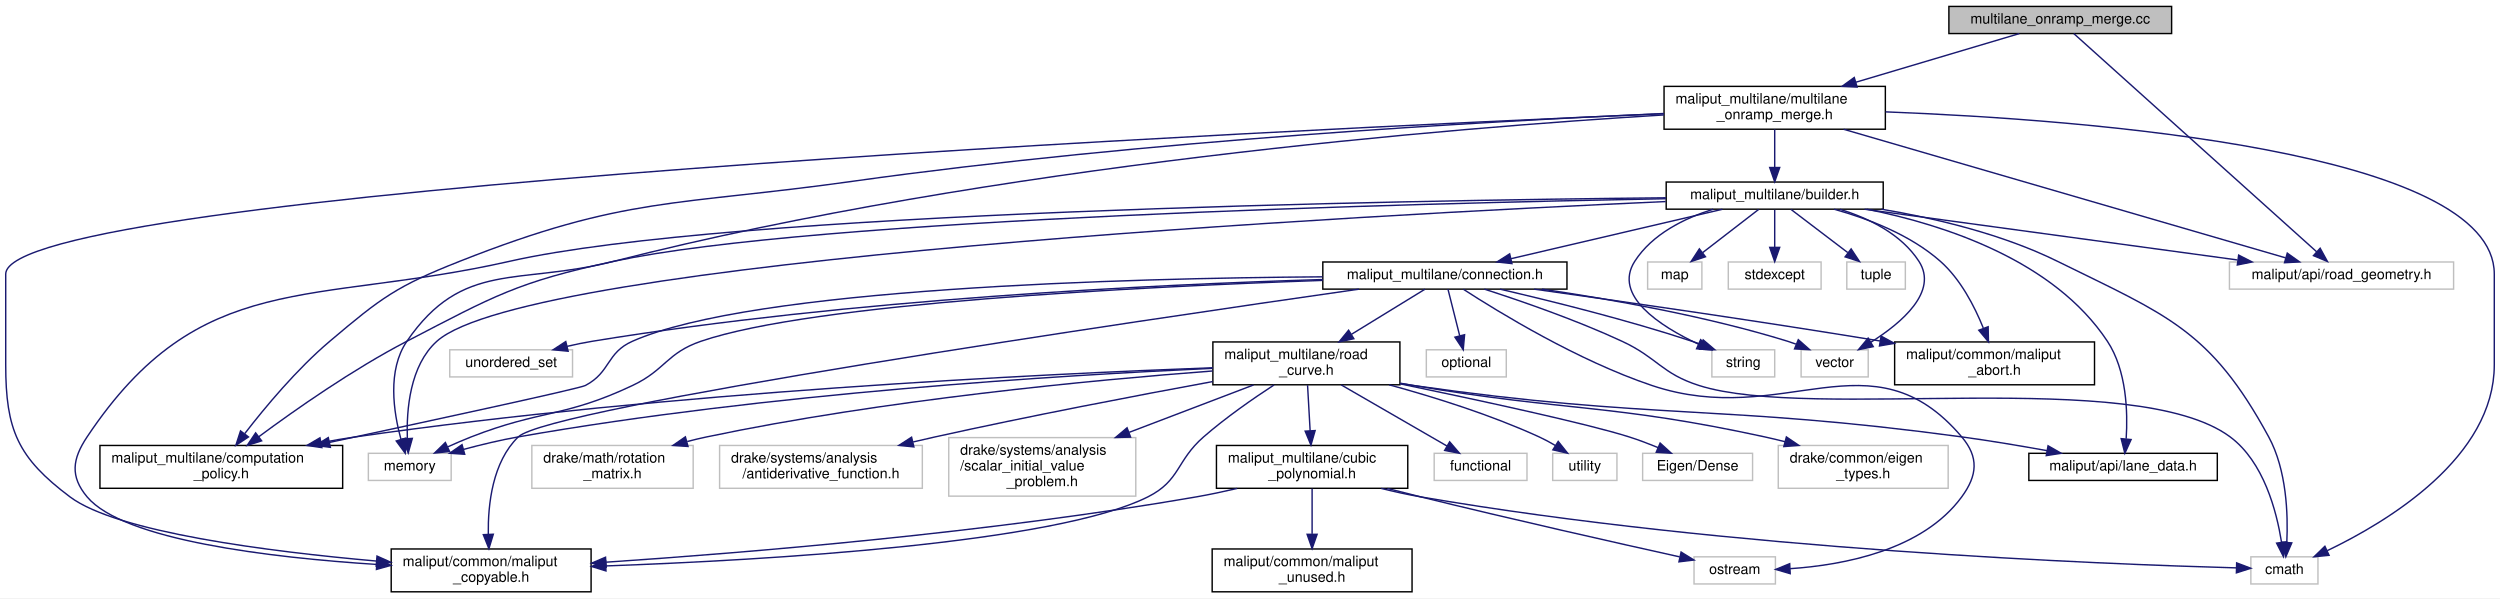
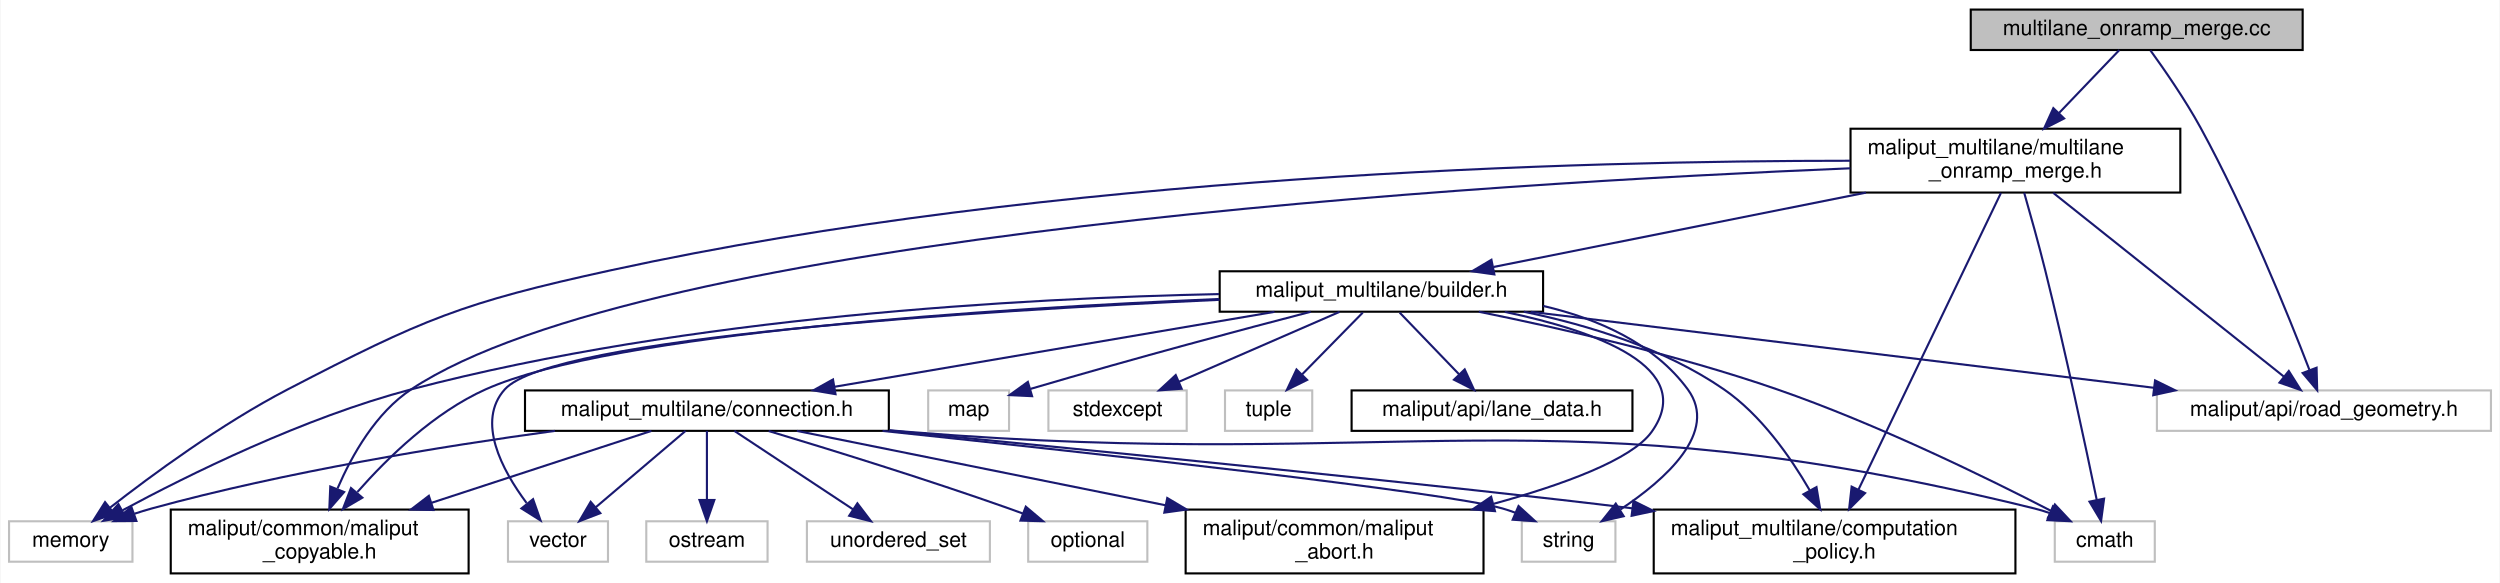
- <svg xmlns="http://www.w3.org/2000/svg" xmlns:xlink="http://www.w3.org/1999/xlink" width="1751pt" height="419pt" viewBox="0.00 0.00 1751.00 419.00">
-   <g id="graph0" class="graph" transform="scale(1 1) rotate(0) translate(4 415)">
-     <polygon fill="white" stroke="transparent" points="-4,4 -4,-415 1747,-415 1747,4 -4,4" />
+ <svg xmlns="http://www.w3.org/2000/svg" xmlns:xlink="http://www.w3.org/1999/xlink" width="1175pt" height="274pt" viewBox="0.00 0.00 1174.50 274.00">
+   <g id="graph0" class="graph" transform="scale(1 1) rotate(0) translate(4 270)">
+     <polygon fill="white" stroke="transparent" points="-4,4 -4,-270 1170.5,-270 1170.5,4 -4,4" />
    <g id="node1" class="node">
      <g id="a_node1">
        <a xlink:title=" ">
-           <polygon fill="#bfbfbf" stroke="black" points="1361,-391.5 1361,-410.5 1517,-410.5 1517,-391.5 1361,-391.5" />
-           <text text-anchor="middle" x="1439" y="-398.5" font-family="Helvetica,sans-Serif" font-size="10.00">multilane_onramp_merge.cc</text>
+           <polygon fill="#bfbfbf" stroke="black" points="922,-246.5 922,-265.5 1078,-265.5 1078,-246.5 922,-246.5" />
+           <text text-anchor="middle" x="1000" y="-253.5" font-family="Helvetica,sans-Serif" font-size="10.00">multilane_onramp_merge.cc</text>
        </a>
      </g>
    </g>
    <g id="node2" class="node">
      <g id="a_node2">
        <a xlink:href="multilane__onramp__merge_8h.html" target="_top" xlink:title=" ">
-           <polygon fill="white" stroke="black" points="1161.5,-324.5 1161.5,-354.5 1316.5,-354.5 1316.5,-324.5 1161.5,-324.5" />
-           <text text-anchor="start" x="1169.5" y="-342.5" font-family="Helvetica,sans-Serif" font-size="10.00">maliput_multilane/multilane</text>
-           <text text-anchor="middle" x="1239" y="-331.5" font-family="Helvetica,sans-Serif" font-size="10.00">_onramp_merge.h</text>
+           <polygon fill="white" stroke="black" points="865.5,-179.5 865.5,-209.5 1020.5,-209.5 1020.5,-179.5 865.5,-179.5" />
+           <text text-anchor="start" x="873.5" y="-197.5" font-family="Helvetica,sans-Serif" font-size="10.00">maliput_multilane/multilane</text>
+           <text text-anchor="middle" x="943" y="-186.5" font-family="Helvetica,sans-Serif" font-size="10.00">_onramp_merge.h</text>
        </a>
      </g>
    </g>
    <g id="edge1" class="edge">
-       <path fill="none" stroke="midnightblue" d="M1410.34,-391.48C1380.6,-382.63 1333.28,-368.55 1295.9,-357.43" />
-       <polygon fill="midnightblue" stroke="midnightblue" points="1296.72,-354.02 1286.14,-354.52 1294.72,-360.73 1296.72,-354.02" />
+       <path fill="none" stroke="midnightblue" d="M991.83,-246.48C984.47,-238.79 973.34,-227.17 963.56,-216.96" />
+       <polygon fill="midnightblue" stroke="midnightblue" points="965.88,-214.32 956.43,-209.52 960.82,-219.17 965.88,-214.32" />
    </g>
    <g id="node5" class="node">
      <g id="a_node5">
        <a xlink:title=" ">
-           <polygon fill="white" stroke="#bfbfbf" points="1557.5,-212.5 1557.5,-231.5 1714.5,-231.5 1714.5,-212.5 1557.5,-212.5" />
-           <text text-anchor="middle" x="1636" y="-219.5" font-family="Helvetica,sans-Serif" font-size="10.00">maliput/api/road_geometry.h</text>
-         </a>
-       </g>
-     </g>
-     <g id="edge48" class="edge">
-       <path fill="none" stroke="midnightblue" d="M1448.5,-391.46C1479.56,-363.55 1578.42,-274.74 1618.68,-238.56" />
-       <polygon fill="midnightblue" stroke="midnightblue" points="1621.03,-241.16 1626.13,-231.87 1616.35,-235.95 1621.03,-241.16" />
+           <polygon fill="white" stroke="#bfbfbf" points="1009.5,-67.5 1009.5,-86.5 1166.5,-86.5 1166.5,-67.5 1009.5,-67.5" />
+           <text text-anchor="middle" x="1088" y="-74.5" font-family="Helvetica,sans-Serif" font-size="10.00">maliput/api/road_geometry.h</text>
+         </a>
+       </g>
+     </g>
+     <g id="edge31" class="edge">
+       <path fill="none" stroke="midnightblue" d="M1006.45,-246.32C1012.87,-237.46 1022.78,-223.18 1030,-210 1051.46,-170.81 1071.19,-122.1 1081.17,-96.19" />
+       <polygon fill="midnightblue" stroke="midnightblue" points="1084.54,-97.17 1084.83,-86.58 1078,-94.68 1084.54,-97.17" />
    </g>
    <g id="node3" class="node">
      <g id="a_node3">
        <a xlink:title=" ">
-           <polygon fill="white" stroke="#bfbfbf" points="1572.5,-6 1572.5,-25 1619.5,-25 1619.5,-6 1572.5,-6" />
-           <text text-anchor="middle" x="1596" y="-13" font-family="Helvetica,sans-Serif" font-size="10.00">cmath</text>
+           <polygon fill="white" stroke="#bfbfbf" points="961.5,-6 961.5,-25 1008.5,-25 1008.5,-6 961.5,-6" />
+           <text text-anchor="middle" x="985" y="-13" font-family="Helvetica,sans-Serif" font-size="10.00">cmath</text>
        </a>
      </g>
    </g>
    <g id="edge2" class="edge">
-       <path fill="none" stroke="midnightblue" d="M1316.65,-336.65C1458.02,-331.17 1743,-309.4 1743,-223 1743,-223 1743,-223 1743,-159.5 1743,-94.79 1668.9,-49.88 1625.92,-29.28" />
-       <polygon fill="midnightblue" stroke="midnightblue" points="1627.29,-26.06 1616.75,-25.02 1624.35,-32.41 1627.29,-26.06" />
+       <path fill="none" stroke="midnightblue" d="M947.12,-179.4C950.02,-169.3 953.92,-155.36 957,-143 966.52,-104.77 976.12,-59.63 981.24,-34.93" />
+       <polygon fill="midnightblue" stroke="midnightblue" points="984.67,-35.63 983.25,-25.13 977.81,-34.22 984.67,-35.63" />
    </g>
    <g id="node4" class="node">
      <g id="a_node4">
        <a xlink:title=" ">
-           <polygon fill="white" stroke="#bfbfbf" points="254,-78.5 254,-97.5 312,-97.5 312,-78.5 254,-78.5" />
-           <text text-anchor="middle" x="283" y="-85.5" font-family="Helvetica,sans-Serif" font-size="10.00">memory</text>
+           <polygon fill="white" stroke="#bfbfbf" points="0,-6 0,-25 58,-25 58,-6 0,-6" />
+           <text text-anchor="middle" x="29" y="-13" font-family="Helvetica,sans-Serif" font-size="10.00">memory</text>
        </a>
      </g>
    </g>
    <g id="edge3" class="edge">
-       <path fill="none" stroke="midnightblue" d="M1161.34,-334.49C1015.32,-325.6 690.69,-299.42 426,-232 359.05,-214.95 320.07,-232.97 281,-176 267.14,-155.79 271.64,-126.27 276.81,-107.35" />
-       <polygon fill="midnightblue" stroke="midnightblue" points="280.22,-108.17 279.79,-97.58 273.52,-106.13 280.22,-108.17" />
+       <path fill="none" stroke="midnightblue" d="M865.28,-194.45C740.85,-194.44 489.88,-188.11 283,-143 212.66,-127.66 194.9,-120.17 131,-87 99.88,-70.84 67.06,-46.7 47.31,-31.28" />
+       <polygon fill="midnightblue" stroke="midnightblue" points="49.46,-28.52 39.45,-25.06 45.12,-34.01 49.46,-28.52" />
    </g>
    <g id="edge4" class="edge">
-       <path fill="none" stroke="midnightblue" d="M1287.28,-324.45C1366.82,-301.31 1523.84,-255.63 1596.9,-234.37" />
-       <polygon fill="midnightblue" stroke="midnightblue" points="1598.01,-237.7 1606.64,-231.54 1596.06,-230.98 1598.01,-237.7" />
+       <path fill="none" stroke="midnightblue" d="M960.78,-179.34C988.33,-157.39 1041.09,-115.37 1069.23,-92.95" />
+       <polygon fill="midnightblue" stroke="midnightblue" points="1071.48,-95.64 1077.12,-86.67 1067.11,-90.16 1071.48,-95.64" />
    </g>
    <g id="node6" class="node">
      <g id="a_node6">
        <a xlink:href="../../maliput/html/maliput__copyable_8h.html.html" xlink:title=" ">
-           <polygon fill="white" stroke="black" points="270,-0.5 270,-30.5 410,-30.5 410,-0.5 270,-0.5" />
-           <text text-anchor="start" x="278" y="-18.5" font-family="Helvetica,sans-Serif" font-size="10.00">maliput/common/maliput</text>
-           <text text-anchor="middle" x="340" y="-7.5" font-family="Helvetica,sans-Serif" font-size="10.00">_copyable.h</text>
+           <polygon fill="white" stroke="black" points="76,-0.5 76,-30.5 216,-30.5 216,-0.5 76,-0.5" />
+           <text text-anchor="start" x="84" y="-18.5" font-family="Helvetica,sans-Serif" font-size="10.00">maliput/common/maliput</text>
+           <text text-anchor="middle" x="146" y="-7.5" font-family="Helvetica,sans-Serif" font-size="10.00">_copyable.h</text>
        </a>
      </g>
    </g>
    <g id="edge5" class="edge">
-       <path fill="none" stroke="midnightblue" d="M1161.5,-335.36C890.25,-323.84 0,-281.6 0,-223 0,-223 0,-223 0,-159.5 0,-113.78 8.43,-94.44 45,-67 78.11,-42.15 184.3,-28.67 259.76,-22.03" />
-       <polygon fill="midnightblue" stroke="midnightblue" points="260.06,-25.52 269.73,-21.18 259.47,-18.55 260.06,-25.52" />
+       <path fill="none" stroke="midnightblue" d="M865.4,-190.9C695.89,-183.92 298.91,-160.03 189,-87 172.45,-76 161.21,-56.24 154.39,-40.43" />
+       <polygon fill="midnightblue" stroke="midnightblue" points="157.48,-38.74 150.53,-30.75 150.98,-41.33 157.48,-38.74" />
    </g>
    <g id="node7" class="node">
      <g id="a_node7">
        <a xlink:href="builder_8h.html" target="_top" xlink:title=" ">
-           <polygon fill="white" stroke="black" points="1163,-268.5 1163,-287.5 1315,-287.5 1315,-268.5 1163,-268.5" />
-           <text text-anchor="middle" x="1239" y="-275.5" font-family="Helvetica,sans-Serif" font-size="10.00">maliput_multilane/builder.h</text>
+           <polygon fill="white" stroke="black" points="569,-123.5 569,-142.5 721,-142.5 721,-123.5 569,-123.5" />
+           <text text-anchor="middle" x="645" y="-130.5" font-family="Helvetica,sans-Serif" font-size="10.00">maliput_multilane/builder.h</text>
        </a>
      </g>
    </g>
    <g id="edge6" class="edge">
-       <path fill="none" stroke="midnightblue" d="M1239,-324.4C1239,-316.47 1239,-306.46 1239,-297.86" />
-       <polygon fill="midnightblue" stroke="midnightblue" points="1242.5,-297.66 1239,-287.66 1235.5,-297.66 1242.5,-297.66" />
+       <path fill="none" stroke="midnightblue" d="M872.76,-179.47C819.1,-168.76 746.32,-154.23 697.62,-144.51" />
+       <polygon fill="midnightblue" stroke="midnightblue" points="698.1,-141.03 687.6,-142.51 696.72,-147.9 698.1,-141.03" />
    </g>
    <g id="node15" class="node">
      <g id="a_node15">
        <a xlink:href="computation__policy_8h.html" target="_top" xlink:title=" ">
-           <polygon fill="white" stroke="black" points="66,-73 66,-103 236,-103 236,-73 66,-73" />
-           <text text-anchor="start" x="74" y="-91" font-family="Helvetica,sans-Serif" font-size="10.00">maliput_multilane/computation</text>
-           <text text-anchor="middle" x="151" y="-80" font-family="Helvetica,sans-Serif" font-size="10.00">_policy.h</text>
-         </a>
-       </g>
-     </g>
-     <g id="edge47" class="edge">
-       <path fill="none" stroke="midnightblue" d="M1161.1,-335.5C1039.38,-330.13 796.87,-316.62 593,-288 469.48,-270.66 434,-277.83 318,-232 273.83,-214.55 263.25,-206.67 227,-176 204,-156.54 181.83,-129.96 167.43,-111.32" />
-       <polygon fill="midnightblue" stroke="midnightblue" points="170.03,-108.97 161.2,-103.12 164.46,-113.2 170.03,-108.97" />
+           <polygon fill="white" stroke="black" points="773,-0.5 773,-30.5 943,-30.5 943,-0.5 773,-0.5" />
+           <text text-anchor="start" x="781" y="-18.5" font-family="Helvetica,sans-Serif" font-size="10.00">maliput_multilane/computation</text>
+           <text text-anchor="middle" x="858" y="-7.5" font-family="Helvetica,sans-Serif" font-size="10.00">_policy.h</text>
+         </a>
+       </g>
+     </g>
+     <g id="edge30" class="edge">
+       <path fill="none" stroke="midnightblue" d="M936.19,-179.31C921.58,-148.89 887.11,-77.12 869.22,-39.86" />
+       <polygon fill="midnightblue" stroke="midnightblue" points="872.33,-38.25 864.84,-30.75 866.02,-41.28 872.33,-38.25" />
    </g>
    <g id="edge7" class="edge">
-       <path fill="none" stroke="midnightblue" d="M1313.73,-268.48C1352.04,-262.05 1398.59,-250.95 1437,-232 1513.7,-194.15 1544.15,-184.15 1585,-109 1597.59,-85.84 1598.61,-54.67 1597.68,-35.08" />
-       <polygon fill="midnightblue" stroke="midnightblue" points="1601.17,-34.77 1596.99,-25.03 1594.19,-35.25 1601.17,-34.77" />
+       <path fill="none" stroke="midnightblue" d="M690.8,-123.48C728.89,-115.78 784.22,-103.2 831,-87 877.89,-70.77 929.87,-45.3 959.86,-29.83" />
+       <polygon fill="midnightblue" stroke="midnightblue" points="961.54,-32.9 968.79,-25.18 958.31,-26.69 961.54,-32.9" />
    </g>
    <g id="edge9" class="edge">
-       <path fill="none" stroke="midnightblue" d="M1162.66,-273.83C950.59,-264.33 365.65,-233.14 302,-176 283.06,-159 280.62,-127.89 281.3,-107.85" />
-       <polygon fill="midnightblue" stroke="midnightblue" points="284.79,-107.96 281.93,-97.76 277.81,-107.52 284.79,-107.96" />
+       <path fill="none" stroke="midnightblue" d="M568.67,-131.78C477.04,-129.86 319.42,-121.23 189,-87 138.66,-73.79 83.99,-46.65 53.36,-30.17" />
+       <polygon fill="midnightblue" stroke="midnightblue" points="54.75,-26.94 44.3,-25.22 51.4,-33.08 54.75,-26.94" />
    </g>
    <g id="edge15" class="edge">
-       <path fill="none" stroke="midnightblue" d="M1301.91,-268.44C1372.9,-258.79 1488.23,-243.1 1563.1,-232.92" />
-       <polygon fill="midnightblue" stroke="midnightblue" points="1563.95,-236.33 1573.39,-231.52 1563.01,-229.4 1563.95,-236.33" />
+       <path fill="none" stroke="midnightblue" d="M715.19,-123.44C794.91,-113.73 924.69,-97.91 1008.19,-87.73" />
+       <polygon fill="midnightblue" stroke="midnightblue" points="1008.63,-91.2 1018.13,-86.52 1007.78,-84.25 1008.63,-91.2" />
    </g>
    <g id="edge17" class="edge">
-       <path fill="none" stroke="midnightblue" d="M1162.81,-276.47C977.29,-274.64 506.14,-266.61 353,-232 214.04,-200.59 136.08,-227.5 57,-109 46.64,-93.47 45.02,-81.31 57,-67 82.44,-36.62 185.19,-24.5 259.56,-19.67" />
-       <polygon fill="midnightblue" stroke="midnightblue" points="260.09,-23.15 269.86,-19.04 259.66,-16.16 260.09,-23.15" />
+       <path fill="none" stroke="midnightblue" d="M568.64,-129.47C464.43,-125.07 283.8,-113.76 224,-87 199.88,-76.21 178.1,-55.08 163.72,-38.75" />
+       <polygon fill="midnightblue" stroke="midnightblue" points="166.05,-36.09 156.9,-30.73 160.71,-40.62 166.05,-36.09" />
    </g>
    <g id="node8" class="node">
      <g id="a_node8">
        <a xlink:title=" ">
-           <polygon fill="white" stroke="#bfbfbf" points="1150,-212.5 1150,-231.5 1188,-231.5 1188,-212.5 1150,-212.5" />
-           <text text-anchor="middle" x="1169" y="-219.5" font-family="Helvetica,sans-Serif" font-size="10.00">map</text>
+           <polygon fill="white" stroke="#bfbfbf" points="432,-67.5 432,-86.5 470,-86.5 470,-67.5 432,-67.5" />
+           <text text-anchor="middle" x="451" y="-74.5" font-family="Helvetica,sans-Serif" font-size="10.00">map</text>
        </a>
      </g>
    </g>
    <g id="edge8" class="edge">
-       <path fill="none" stroke="midnightblue" d="M1227.75,-268.32C1217.2,-260.18 1201.2,-247.84 1188.56,-238.09" />
-       <polygon fill="midnightblue" stroke="midnightblue" points="1190.51,-235.17 1180.45,-231.83 1186.23,-240.71 1190.51,-235.17" />
+       <path fill="none" stroke="midnightblue" d="M611.8,-123.48C580.24,-115.28 531.2,-102.26 480.14,-87.24" />
+       <polygon fill="midnightblue" stroke="midnightblue" points="480.83,-83.8 470.24,-84.31 478.84,-90.51 480.83,-83.8" />
    </g>
    <g id="node9" class="node">
      <g id="a_node9">
        <a xlink:title=" ">
-           <polygon fill="white" stroke="#bfbfbf" points="1206.5,-212.5 1206.5,-231.5 1271.5,-231.5 1271.5,-212.5 1206.5,-212.5" />
-           <text text-anchor="middle" x="1239" y="-219.5" font-family="Helvetica,sans-Serif" font-size="10.00">stdexcept</text>
+           <polygon fill="white" stroke="#bfbfbf" points="488.5,-67.5 488.5,-86.5 553.5,-86.5 553.5,-67.5 488.5,-67.5" />
+           <text text-anchor="middle" x="521" y="-74.5" font-family="Helvetica,sans-Serif" font-size="10.00">stdexcept</text>
        </a>
      </g>
    </g>
    <g id="edge10" class="edge">
-       <path fill="none" stroke="midnightblue" d="M1239,-268.08C1239,-261.01 1239,-250.86 1239,-241.99" />
-       <polygon fill="midnightblue" stroke="midnightblue" points="1242.5,-241.75 1239,-231.75 1235.5,-241.75 1242.5,-241.75" />
+       <path fill="none" stroke="midnightblue" d="M625.35,-123.44C605.04,-114.6 573.1,-100.69 549.9,-90.59" />
+       <polygon fill="midnightblue" stroke="midnightblue" points="551.12,-87.3 540.56,-86.52 548.33,-93.72 551.12,-87.3" />
    </g>
    <g id="node10" class="node">
      <g id="a_node10">
        <a xlink:title=" ">
-           <polygon fill="white" stroke="#bfbfbf" points="1195,-151 1195,-170 1239,-170 1239,-151 1195,-151" />
-           <text text-anchor="middle" x="1217" y="-158" font-family="Helvetica,sans-Serif" font-size="10.00">string</text>
+           <polygon fill="white" stroke="#bfbfbf" points="711,-6 711,-25 755,-25 755,-6 711,-6" />
+           <text text-anchor="middle" x="733" y="-13" font-family="Helvetica,sans-Serif" font-size="10.00">string</text>
        </a>
      </g>
    </g>
    <g id="edge11" class="edge">
-       <path fill="none" stroke="midnightblue" d="M1195.93,-268.49C1175.6,-262.07 1153.18,-250.99 1141,-232 1125.62,-208.01 1158.34,-186.73 1185.54,-173.98" />
-       <polygon fill="midnightblue" stroke="midnightblue" points="1187.13,-177.1 1194.84,-169.84 1184.28,-170.71 1187.13,-177.1" />
+       <path fill="none" stroke="midnightblue" d="M721.08,-126.2C746.84,-120.15 773.1,-108.63 789,-87 803.74,-66.94 778.47,-44.56 757.27,-30.5" />
+       <polygon fill="midnightblue" stroke="midnightblue" points="758.88,-27.39 748.56,-25.02 755.16,-33.31 758.88,-27.39" />
    </g>
    <g id="node11" class="node">
      <g id="a_node11">
        <a xlink:title=" ">
-           <polygon fill="white" stroke="#bfbfbf" points="1289.5,-212.5 1289.5,-231.5 1330.5,-231.5 1330.5,-212.5 1289.5,-212.5" />
-           <text text-anchor="middle" x="1310" y="-219.5" font-family="Helvetica,sans-Serif" font-size="10.00">tuple</text>
+           <polygon fill="white" stroke="#bfbfbf" points="571.5,-67.5 571.5,-86.5 612.5,-86.5 612.5,-67.5 571.5,-67.5" />
+           <text text-anchor="middle" x="592" y="-74.5" font-family="Helvetica,sans-Serif" font-size="10.00">tuple</text>
        </a>
      </g>
    </g>
    <g id="edge12" class="edge">
-       <path fill="none" stroke="midnightblue" d="M1250.41,-268.32C1261.11,-260.18 1277.34,-247.84 1290.16,-238.09" />
-       <polygon fill="midnightblue" stroke="midnightblue" points="1292.54,-240.67 1298.39,-231.83 1288.31,-235.1 1292.54,-240.67" />
+       <path fill="none" stroke="midnightblue" d="M636.25,-123.08C628.53,-115.22 617.1,-103.57 607.78,-94.08" />
+       <polygon fill="midnightblue" stroke="midnightblue" points="610.09,-91.44 600.59,-86.75 605.1,-96.34 610.09,-91.44" />
    </g>
    <g id="node12" class="node">
      <g id="a_node12">
        <a xlink:title=" ">
-           <polygon fill="white" stroke="#bfbfbf" points="1257.5,-151 1257.5,-170 1304.5,-170 1304.5,-151 1257.5,-151" />
-           <text text-anchor="middle" x="1281" y="-158" font-family="Helvetica,sans-Serif" font-size="10.00">vector</text>
+           <polygon fill="white" stroke="#bfbfbf" points="234.5,-6 234.5,-25 281.5,-25 281.5,-6 234.5,-6" />
+           <text text-anchor="middle" x="258" y="-13" font-family="Helvetica,sans-Serif" font-size="10.00">vector</text>
        </a>
      </g>
    </g>
    <g id="edge13" class="edge">
-       <path fill="none" stroke="midnightblue" d="M1284.65,-268.43C1305.24,-262.04 1327.67,-251 1340,-232 1353.75,-210.82 1327.97,-188.9 1306.27,-175.23" />
-       <polygon fill="midnightblue" stroke="midnightblue" points="1308.03,-172.21 1297.65,-170.08 1304.44,-178.21 1308.03,-172.21" />
+       <path fill="none" stroke="midnightblue" d="M568.96,-129.09C456.07,-123.97 254.98,-111.51 233,-87 219.52,-71.97 231.64,-49.19 243.23,-33.62" />
+       <polygon fill="midnightblue" stroke="midnightblue" points="246.29,-35.39 249.8,-25.4 240.82,-31.03 246.29,-35.39" />
    </g>
    <g id="node13" class="node">
      <g id="a_node13">
        <a xlink:href="../../maliput/html/lane__data_8h.html.html" xlink:title=" ">
-           <polygon fill="white" stroke="black" points="1417,-78.5 1417,-97.5 1549,-97.5 1549,-78.5 1417,-78.5" />
-           <text text-anchor="middle" x="1483" y="-85.5" font-family="Helvetica,sans-Serif" font-size="10.00">maliput/api/lane_data.h</text>
+           <polygon fill="white" stroke="black" points="631,-67.5 631,-86.5 763,-86.5 763,-67.5 631,-67.5" />
+           <text text-anchor="middle" x="697" y="-74.5" font-family="Helvetica,sans-Serif" font-size="10.00">maliput/api/lane_data.h</text>
        </a>
      </g>
    </g>
    <g id="edge14" class="edge">
-       <path fill="none" stroke="midnightblue" d="M1303.46,-268.49C1358.59,-257.44 1434.73,-232.36 1472,-176 1485.49,-155.6 1486.38,-126.54 1485.17,-107.72" />
-       <polygon fill="midnightblue" stroke="midnightblue" points="1488.63,-107.14 1484.24,-97.5 1481.66,-107.78 1488.63,-107.14" />
+       <path fill="none" stroke="midnightblue" d="M653.59,-123.08C661.16,-115.22 672.38,-103.57 681.51,-94.08" />
+       <polygon fill="midnightblue" stroke="midnightblue" points="684.16,-96.38 688.57,-86.75 679.12,-91.53 684.16,-96.38" />
    </g>
    <g id="node14" class="node">
      <g id="a_node14">
        <a xlink:href="../../maliput/html/maliput__abort_8h.html.html" xlink:title=" ">
-           <polygon fill="white" stroke="black" points="1323,-145.5 1323,-175.5 1463,-175.5 1463,-145.5 1323,-145.5" />
-           <text text-anchor="start" x="1331" y="-163.5" font-family="Helvetica,sans-Serif" font-size="10.00">maliput/common/maliput</text>
-           <text text-anchor="middle" x="1393" y="-152.5" font-family="Helvetica,sans-Serif" font-size="10.00">_abort.h</text>
+           <polygon fill="white" stroke="black" points="553,-0.5 553,-30.5 693,-30.5 693,-0.5 553,-0.5" />
+           <text text-anchor="start" x="561" y="-18.5" font-family="Helvetica,sans-Serif" font-size="10.00">maliput/common/maliput</text>
+           <text text-anchor="middle" x="623" y="-7.5" font-family="Helvetica,sans-Serif" font-size="10.00">_abort.h</text>
        </a>
      </g>
    </g>
    <g id="edge16" class="edge">
-       <path fill="none" stroke="midnightblue" d="M1280.62,-268.46C1304.59,-261.81 1334.03,-250.51 1355,-232 1369.14,-219.51 1378.97,-200.46 1385.08,-185.3" />
-       <polygon fill="midnightblue" stroke="midnightblue" points="1388.5,-186.16 1388.73,-175.57 1381.94,-183.7 1388.5,-186.16" />
+       <path fill="none" stroke="midnightblue" d="M703,-123.42C746.01,-114.43 793.72,-97.3 772,-67 762.59,-53.87 730.07,-42.1 697.81,-33.23" />
+       <polygon fill="midnightblue" stroke="midnightblue" points="698.39,-29.76 687.83,-30.57 696.59,-36.52 698.39,-29.76" />
    </g>
    <g id="edge18" class="edge">
-       <path fill="none" stroke="midnightblue" d="M1162.75,-275.82C988.45,-272.62 565.15,-261.94 426,-232 358.46,-217.47 342.3,-207.85 281,-176 243.11,-156.31 202.73,-127.99 177.2,-109.07" />
-       <polygon fill="midnightblue" stroke="midnightblue" points="179.25,-106.23 169.14,-103.04 175.05,-111.83 179.25,-106.23" />
+       <path fill="none" stroke="midnightblue" d="M711.92,-123.5C742.63,-117.15 778.29,-106.12 806,-87 823.42,-74.98 837.26,-55.21 846.27,-39.65" />
+       <polygon fill="midnightblue" stroke="midnightblue" points="849.49,-41.07 851.25,-30.62 843.36,-37.69 849.49,-41.07" />
    </g>
    <g id="node16" class="node">
      <g id="a_node16">
        <a xlink:href="connection_8h.html" target="_top" xlink:title=" ">
-           <polygon fill="white" stroke="black" points="922.5,-212.5 922.5,-231.5 1093.5,-231.5 1093.5,-212.5 922.5,-212.5" />
-           <text text-anchor="middle" x="1008" y="-219.5" font-family="Helvetica,sans-Serif" font-size="10.00">maliput_multilane/connection.h</text>
+           <polygon fill="white" stroke="black" points="242.5,-67.5 242.5,-86.5 413.5,-86.5 413.5,-67.5 242.5,-67.5" />
+           <text text-anchor="middle" x="328" y="-74.5" font-family="Helvetica,sans-Serif" font-size="10.00">maliput_multilane/connection.h</text>
        </a>
      </g>
    </g>
    <g id="edge19" class="edge">
-       <path fill="none" stroke="midnightblue" d="M1202.4,-268.44C1162.27,-259.06 1097.8,-243.99 1054.22,-233.8" />
-       <polygon fill="midnightblue" stroke="midnightblue" points="1054.97,-230.38 1044.43,-231.52 1053.37,-237.2 1054.97,-230.38" />
+       <path fill="none" stroke="midnightblue" d="M594.77,-123.44C538.66,-113.89 447.87,-98.42 388.05,-88.23" />
+       <polygon fill="midnightblue" stroke="midnightblue" points="388.44,-84.75 377.99,-86.52 387.26,-91.65 388.44,-84.75" />
    </g>
    <g id="edge20" class="edge">
-       <path fill="none" stroke="midnightblue" d="M1035.64,-212.49C1061.14,-204.29 1099.8,-190.95 1132,-176 1157.1,-164.35 1159.64,-153.41 1186,-145 1265.12,-119.76 1491.32,-158.51 1558,-109 1581.51,-91.54 1590.54,-56.93 1593.96,-35.35" />
-       <polygon fill="midnightblue" stroke="midnightblue" points="1597.47,-35.53 1595.31,-25.15 1590.53,-34.6 1597.47,-35.53" />
+       <path fill="none" stroke="midnightblue" d="M413.7,-67.78C416.84,-67.51 419.95,-67.25 423,-67 657.88,-47.89 723.15,-87.24 952,-31 954.36,-30.42 956.76,-29.68 959.14,-28.85" />
+       <polygon fill="midnightblue" stroke="midnightblue" points="960.64,-32.02 968.61,-25.04 958.02,-25.53 960.64,-32.02" />
    </g>
    <g id="edge21" class="edge">
-       <path fill="none" stroke="midnightblue" d="M922.42,-218.61C795.84,-214.23 565.22,-202.77 487,-176 462.97,-167.78 461.97,-155.84 439,-145 391.33,-122.5 375.11,-128.15 326,-109 320.63,-106.91 314.98,-104.46 309.61,-102.02" />
-       <polygon fill="midnightblue" stroke="midnightblue" points="310.9,-98.75 300.36,-97.68 307.93,-105.09 310.9,-98.75" />
+       <path fill="none" stroke="midnightblue" d="M256.56,-67.49C203.64,-60.27 130.08,-48.3 67,-31 64.35,-30.27 61.62,-29.43 58.9,-28.53" />
+       <polygon fill="midnightblue" stroke="midnightblue" points="59.86,-25.15 49.27,-25.07 57.5,-31.74 59.86,-25.15" />
    </g>
    <g id="edge28" class="edge">
-       <path fill="none" stroke="midnightblue" d="M947.82,-212.48C790.97,-190.04 380.24,-129.57 359,-109 340.95,-91.51 337.7,-61.81 338,-40.78" />
-       <polygon fill="midnightblue" stroke="midnightblue" points="341.51,-40.82 338.43,-30.69 334.51,-40.53 341.51,-40.82" />
+       <path fill="none" stroke="midnightblue" d="M301.92,-67.48C275.09,-58.7 232.53,-44.79 198.65,-33.71" />
+       <polygon fill="midnightblue" stroke="midnightblue" points="199.49,-30.3 188.89,-30.52 197.31,-36.96 199.49,-30.3" />
    </g>
    <g id="edge24" class="edge">
-       <path fill="none" stroke="midnightblue" d="M1046.55,-212.47C1081.88,-204.3 1135.47,-191.02 1181,-176 1183.13,-175.3 1185.32,-174.53 1187.51,-173.73" />
-       <polygon fill="midnightblue" stroke="midnightblue" points="1188.91,-176.94 1196.99,-170.09 1186.4,-170.41 1188.91,-176.94" />
+       <path fill="none" stroke="midnightblue" d="M410.55,-67.47C512.17,-56.75 674.69,-38.81 702,-31 703.93,-30.45 705.89,-29.79 707.83,-29.06" />
+       <polygon fill="midnightblue" stroke="midnightblue" points="709.46,-32.17 717.29,-25.03 706.71,-25.74 709.46,-32.17" />
    </g>
    <g id="edge26" class="edge">
-       <path fill="none" stroke="midnightblue" d="M1075.99,-212.48C1124.6,-205.38 1191.19,-193.55 1248,-176 1249.93,-175.4 1251.89,-174.73 1253.86,-174" />
-       <polygon fill="midnightblue" stroke="midnightblue" points="1255.53,-177.1 1263.47,-170.09 1252.89,-170.62 1255.53,-177.1" />
+       <path fill="none" stroke="midnightblue" d="M317.97,-67.48C306.95,-58.11 289.04,-42.88 275.66,-31.51" />
+       <polygon fill="midnightblue" stroke="midnightblue" points="277.9,-28.82 268.01,-25.01 273.36,-34.15 277.9,-28.82" />
    </g>
    <g id="edge27" class="edge">
-       <path fill="none" stroke="midnightblue" d="M1070.52,-212.47C1130.19,-204.17 1222.9,-190.9 1312.72,-176.18" />
-       <polygon fill="midnightblue" stroke="midnightblue" points="1313.51,-179.6 1322.81,-174.52 1312.38,-172.69 1313.51,-179.6" />
+       <path fill="none" stroke="midnightblue" d="M370.27,-67.48C415.35,-58.38 487.82,-43.77 543.61,-32.51" />
+       <polygon fill="midnightblue" stroke="midnightblue" points="544.36,-35.93 553.47,-30.52 542.98,-29.07 544.36,-35.93" />
    </g>
    <g id="edge29" class="edge">
-       <path fill="none" stroke="midnightblue" d="M922.26,-221.11C785.11,-220.14 523.22,-213.26 439,-176 420.6,-167.86 423.8,-154.38 406,-145 401.94,-142.86 300.75,-120.97 227.08,-105.2" />
-       <polygon fill="midnightblue" stroke="midnightblue" points="227.39,-101.69 216.88,-103.02 225.93,-108.54 227.39,-101.69" />
+       <path fill="none" stroke="midnightblue" d="M413.79,-67.66C516.42,-57.6 683.32,-40.94 762.81,-31.1" />
+       <polygon fill="midnightblue" stroke="midnightblue" points="763.49,-34.54 772.97,-29.81 762.61,-27.59 763.49,-34.54" />
    </g>
    <g id="node17" class="node">
      <g id="a_node17">
        <a xlink:title=" ">
-           <polygon fill="white" stroke="#bfbfbf" points="995,-151 995,-170 1051,-170 1051,-151 995,-151" />
-           <text text-anchor="middle" x="1023" y="-158" font-family="Helvetica,sans-Serif" font-size="10.00">optional</text>
+           <polygon fill="white" stroke="#bfbfbf" points="479,-6 479,-25 535,-25 535,-6 479,-6" />
+           <text text-anchor="middle" x="507" y="-13" font-family="Helvetica,sans-Serif" font-size="10.00">optional</text>
        </a>
      </g>
    </g>
    <g id="edge22" class="edge">
-       <path fill="none" stroke="midnightblue" d="M1010.15,-212.48C1012.29,-203.99 1015.64,-190.7 1018.38,-179.82" />
-       <polygon fill="midnightblue" stroke="midnightblue" points="1021.8,-180.56 1020.85,-170.01 1015.02,-178.85 1021.8,-180.56" />
+       <path fill="none" stroke="midnightblue" d="M357.02,-67.42C385.85,-58.76 431.24,-44.72 470,-31 472.11,-30.25 474.29,-29.46 476.47,-28.65" />
+       <polygon fill="midnightblue" stroke="midnightblue" points="477.87,-31.86 485.96,-25.03 475.37,-25.32 477.87,-31.86" />
    </g>
    <g id="node18" class="node">
      <g id="a_node18">
        <a xlink:title=" ">
-           <polygon fill="white" stroke="#bfbfbf" points="1182.5,-6 1182.5,-25 1239.5,-25 1239.5,-6 1182.5,-6" />
-           <text text-anchor="middle" x="1211" y="-13" font-family="Helvetica,sans-Serif" font-size="10.00">ostream</text>
+           <polygon fill="white" stroke="#bfbfbf" points="299.5,-6 299.5,-25 356.5,-25 356.5,-6 299.5,-6" />
+           <text text-anchor="middle" x="328" y="-13" font-family="Helvetica,sans-Serif" font-size="10.00">ostream</text>
        </a>
      </g>
    </g>
    <g id="edge23" class="edge">
-       <path fill="none" stroke="midnightblue" d="M1020.96,-212.38C1045.57,-196.43 1101.26,-162.35 1153,-145 1245.69,-113.91 1306.78,-183.57 1370,-109 1382.07,-94.76 1381.02,-82.07 1370,-67 1342.64,-29.61 1287.4,-19.23 1249.79,-16.7" />
-       <polygon fill="midnightblue" stroke="midnightblue" points="1249.86,-13.2 1239.69,-16.18 1249.5,-20.19 1249.86,-13.2" />
+       <path fill="none" stroke="midnightblue" d="M328,-67.48C328,-59.08 328,-45.98 328,-35.16" />
+       <polygon fill="midnightblue" stroke="midnightblue" points="331.5,-35.01 328,-25.01 324.5,-35.01 331.5,-35.01" />
    </g>
    <g id="node19" class="node">
      <g id="a_node19">
        <a xlink:title=" ">
-           <polygon fill="white" stroke="#bfbfbf" points="311,-151 311,-170 397,-170 397,-151 311,-151" />
-           <text text-anchor="middle" x="354" y="-158" font-family="Helvetica,sans-Serif" font-size="10.00">unordered_set</text>
+           <polygon fill="white" stroke="#bfbfbf" points="375,-6 375,-25 461,-25 461,-6 375,-6" />
+           <text text-anchor="middle" x="418" y="-13" font-family="Helvetica,sans-Serif" font-size="10.00">unordered_set</text>
        </a>
      </g>
    </g>
    <g id="edge25" class="edge">
-       <path fill="none" stroke="midnightblue" d="M922.43,-219.22C806.01,-215.73 591.53,-205.54 411,-176 405.19,-175.05 399.11,-173.79 393.17,-172.41" />
-       <polygon fill="midnightblue" stroke="midnightblue" points="393.92,-169 383.38,-170.01 392.26,-175.79 393.92,-169" />
-     </g>
-     <g id="node20" class="node">
-       <g id="a_node20">
-         <a xlink:href="road__curve_8h.html" target="_top" xlink:title=" ">
-           <polygon fill="white" stroke="black" points="845.5,-145.5 845.5,-175.5 976.5,-175.5 976.5,-145.5 845.5,-145.5" />
-           <text text-anchor="start" x="853.5" y="-163.5" font-family="Helvetica,sans-Serif" font-size="10.00">maliput_multilane/road</text>
-           <text text-anchor="middle" x="911" y="-152.5" font-family="Helvetica,sans-Serif" font-size="10.00">_curve.h</text>
-         </a>
-       </g>
-     </g>
-     <g id="edge30" class="edge">
-       <path fill="none" stroke="midnightblue" d="M994.1,-212.48C980.72,-204.27 960,-191.56 942.6,-180.88" />
-       <polygon fill="midnightblue" stroke="midnightblue" points="944.22,-177.77 933.86,-175.52 940.56,-183.74 944.22,-177.77" />
-     </g>
-     <g id="edge32" class="edge">
-       <path fill="none" stroke="midnightblue" d="M845.1,-157.01C741.12,-152.29 532.91,-139.62 359,-109 346.4,-106.78 332.84,-103.51 320.71,-100.25" />
-       <polygon fill="midnightblue" stroke="midnightblue" points="321.48,-96.83 310.91,-97.53 319.61,-103.57 321.48,-96.83" />
-     </g>
-     <g id="edge40" class="edge">
-       <path fill="none" stroke="midnightblue" d="M888.36,-145.4C873.71,-135.85 854.54,-122.55 839,-109 819.8,-92.26 822.76,-78.44 800,-67 735.38,-34.51 534.08,-22.74 420.35,-18.62" />
-       <polygon fill="midnightblue" stroke="midnightblue" points="420.41,-15.12 410.3,-18.26 420.17,-22.11 420.41,-15.12" />
-     </g>
-     <g id="edge39" class="edge">
-       <path fill="none" stroke="midnightblue" d="M976.79,-146.4C979.9,-145.9 982.98,-145.43 986,-145 1155.68,-120.7 1200.13,-131.96 1370,-109 1389.58,-106.35 1410.95,-102.76 1429.78,-99.34" />
-       <polygon fill="midnightblue" stroke="midnightblue" points="1430.46,-102.78 1439.67,-97.52 1429.2,-95.89 1430.46,-102.78" />
-     </g>
-     <g id="edge41" class="edge">
-       <path fill="none" stroke="midnightblue" d="M845.46,-157.44C725.68,-153.04 463.65,-140.41 245,-109 237.13,-107.87 228.94,-106.47 220.81,-104.93" />
-       <polygon fill="midnightblue" stroke="midnightblue" points="221.45,-101.49 210.96,-103.01 220.1,-108.36 221.45,-101.49" />
-     </g>
-     <g id="node21" class="node">
-       <g id="a_node21">
-         <a xlink:title=" ">
-           <polygon fill="white" stroke="#bfbfbf" points="1000.5,-78.5 1000.5,-97.5 1065.5,-97.5 1065.5,-78.5 1000.5,-78.5" />
-           <text text-anchor="middle" x="1033" y="-85.5" font-family="Helvetica,sans-Serif" font-size="10.00">functional</text>
-         </a>
-       </g>
-     </g>
-     <g id="edge31" class="edge">
-       <path fill="none" stroke="midnightblue" d="M935.4,-145.4C956.96,-132.94 988.21,-114.88 1009.5,-102.58" />
-       <polygon fill="midnightblue" stroke="midnightblue" points="1011.33,-105.57 1018.23,-97.53 1007.82,-99.51 1011.33,-105.57" />
-     </g>
-     <g id="node22" class="node">
-       <g id="a_node22">
-         <a xlink:title=" ">
-           <polygon fill="white" stroke="#bfbfbf" points="1083.5,-78.5 1083.5,-97.5 1128.5,-97.5 1128.5,-78.5 1083.5,-78.5" />
-           <text text-anchor="middle" x="1106" y="-85.5" font-family="Helvetica,sans-Serif" font-size="10.00">utility</text>
-         </a>
-       </g>
-     </g>
-     <g id="edge33" class="edge">
-       <path fill="none" stroke="midnightblue" d="M968.92,-145.48C1000.68,-136.82 1040.33,-124.42 1074,-109 1077.78,-107.27 1081.65,-105.17 1085.33,-102.99" />
-       <polygon fill="midnightblue" stroke="midnightblue" points="1087.36,-105.85 1093.96,-97.56 1083.63,-99.93 1087.36,-105.85" />
-     </g>
-     <g id="node23" class="node">
-       <g id="a_node23">
-         <a xlink:title=" ">
-           <polygon fill="white" stroke="#bfbfbf" points="1146.5,-78.5 1146.5,-97.5 1223.5,-97.5 1223.5,-78.5 1146.5,-78.5" />
-           <text text-anchor="middle" x="1185" y="-85.5" font-family="Helvetica,sans-Serif" font-size="10.00">Eigen/Dense</text>
-         </a>
-       </g>
-     </g>
-     <g id="edge34" class="edge">
-       <path fill="none" stroke="midnightblue" d="M976.53,-146.18C1032.19,-134.63 1107.59,-118.33 1137,-109 1143.71,-106.87 1150.78,-104.19 1157.37,-101.48" />
-       <polygon fill="midnightblue" stroke="midnightblue" points="1158.76,-104.69 1166.59,-97.56 1156.02,-98.25 1158.76,-104.69" />
-     </g>
-     <g id="node24" class="node">
-       <g id="a_node24">
-         <a xlink:title=" ">
-           <polygon fill="white" stroke="#bfbfbf" points="1241.5,-73 1241.5,-103 1360.5,-103 1360.5,-73 1241.5,-73" />
-           <text text-anchor="start" x="1249.5" y="-91" font-family="Helvetica,sans-Serif" font-size="10.00">drake/common/eigen</text>
-           <text text-anchor="middle" x="1301" y="-80" font-family="Helvetica,sans-Serif" font-size="10.00">_types.h</text>
-         </a>
-       </g>
-     </g>
-     <g id="edge35" class="edge">
-       <path fill="none" stroke="midnightblue" d="M976.82,-146.6C979.92,-146.05 982.99,-145.51 986,-145 1094.94,-126.51 1124.02,-132.44 1232,-109 1236.63,-107.99 1241.41,-106.85 1246.19,-105.62" />
-       <polygon fill="midnightblue" stroke="midnightblue" points="1247.19,-108.98 1255.94,-103.02 1245.38,-102.21 1247.19,-108.98" />
-     </g>
-     <g id="node25" class="node">
-       <g id="a_node25">
-         <a xlink:title=" ">
-           <polygon fill="white" stroke="#bfbfbf" points="368.5,-73 368.5,-103 481.5,-103 481.5,-73 368.5,-73" />
-           <text text-anchor="start" x="376.5" y="-91" font-family="Helvetica,sans-Serif" font-size="10.00">drake/math/rotation</text>
-           <text text-anchor="middle" x="425" y="-80" font-family="Helvetica,sans-Serif" font-size="10.00">_matrix.h</text>
-         </a>
-       </g>
-     </g>
-     <g id="edge36" class="edge">
-       <path fill="none" stroke="midnightblue" d="M845.31,-155.17C762.15,-148.87 614.8,-134.99 491,-109 486.53,-108.06 481.92,-106.96 477.33,-105.76" />
-       <polygon fill="midnightblue" stroke="midnightblue" points="477.89,-102.29 467.32,-103.01 476.04,-109.04 477.89,-102.29" />
-     </g>
-     <g id="node26" class="node">
-       <g id="a_node26">
-         <a xlink:title=" ">
-           <polygon fill="white" stroke="#bfbfbf" points="500,-73 500,-103 642,-103 642,-73 500,-73" />
-           <text text-anchor="start" x="508" y="-91" font-family="Helvetica,sans-Serif" font-size="10.00">drake/systems/analysis</text>
-           <text text-anchor="middle" x="571" y="-80" font-family="Helvetica,sans-Serif" font-size="10.00">/antiderivative_function.h</text>
-         </a>
-       </g>
-     </g>
-     <g id="edge37" class="edge">
-       <path fill="none" stroke="midnightblue" d="M845.35,-147.75C792.66,-138.07 716.88,-123.62 651,-109 645.98,-107.88 640.78,-106.69 635.57,-105.46" />
-       <polygon fill="midnightblue" stroke="midnightblue" points="636.1,-101.98 625.56,-103.05 634.47,-108.79 636.1,-101.98" />
-     </g>
-     <g id="node27" class="node">
-       <g id="a_node27">
-         <a xlink:title=" ">
-           <polygon fill="white" stroke="#bfbfbf" points="660.5,-67.5 660.5,-108.5 791.5,-108.5 791.5,-67.5 660.5,-67.5" />
-           <text text-anchor="start" x="668.5" y="-96.5" font-family="Helvetica,sans-Serif" font-size="10.00">drake/systems/analysis</text>
-           <text text-anchor="start" x="668.5" y="-85.5" font-family="Helvetica,sans-Serif" font-size="10.00">/scalar_initial_value</text>
-           <text text-anchor="middle" x="726" y="-74.5" font-family="Helvetica,sans-Serif" font-size="10.00">_problem.h</text>
-         </a>
-       </g>
-     </g>
-     <g id="edge38" class="edge">
-       <path fill="none" stroke="midnightblue" d="M874.01,-145.4C849.09,-135.91 815.65,-123.16 786.86,-112.19" />
-       <polygon fill="midnightblue" stroke="midnightblue" points="787.88,-108.84 777.29,-108.55 785.39,-115.38 787.88,-108.84" />
-     </g>
-     <g id="node28" class="node">
-       <g id="a_node28">
-         <a xlink:href="cubic__polynomial_8h.html" target="_top" xlink:title=" ">
-           <polygon fill="white" stroke="black" points="848,-73 848,-103 982,-103 982,-73 848,-73" />
-           <text text-anchor="start" x="856" y="-91" font-family="Helvetica,sans-Serif" font-size="10.00">maliput_multilane/cubic</text>
-           <text text-anchor="middle" x="915" y="-80" font-family="Helvetica,sans-Serif" font-size="10.00">_polynomial.h</text>
-         </a>
-       </g>
-     </g>
-     <g id="edge42" class="edge">
-       <path fill="none" stroke="midnightblue" d="M911.81,-145.23C912.33,-136.06 913.02,-123.91 913.62,-113.24" />
-       <polygon fill="midnightblue" stroke="midnightblue" points="917.12,-113.43 914.19,-103.25 910.13,-113.03 917.12,-113.43" />
-     </g>
-     <g id="edge43" class="edge">
-       <path fill="none" stroke="midnightblue" d="M963.38,-72.93C972.49,-70.66 981.99,-68.55 991,-67 1206.58,-29.93 1470.23,-19.77 1562.34,-17.26" />
-       <polygon fill="midnightblue" stroke="midnightblue" points="1562.55,-20.75 1572.46,-16.99 1562.37,-13.76 1562.55,-20.75" />
-     </g>
-     <g id="edge45" class="edge">
-       <path fill="none" stroke="midnightblue" d="M862.51,-72.9C853.06,-70.69 843.28,-68.61 834,-67 689.41,-41.89 518.69,-27.84 420.51,-21.25" />
-       <polygon fill="midnightblue" stroke="midnightblue" points="420.58,-17.75 410.37,-20.58 420.12,-24.73 420.58,-17.75" />
-     </g>
-     <g id="edge44" class="edge">
-       <path fill="none" stroke="midnightblue" d="M967.69,-72.9C975.49,-70.88 983.45,-68.86 991,-67 1054.41,-51.38 1128.49,-34.7 1172.47,-24.96" />
-       <polygon fill="midnightblue" stroke="midnightblue" points="1173.44,-28.33 1182.45,-22.75 1171.93,-21.49 1173.44,-28.33" />
-     </g>
-     <g id="node29" class="node">
-       <g id="a_node29">
-         <a xlink:href="../../maliput/html/maliput__unused_8h.html.html" xlink:title=" ">
-           <polygon fill="white" stroke="black" points="845,-0.5 845,-30.5 985,-30.5 985,-0.5 845,-0.5" />
-           <text text-anchor="start" x="853" y="-18.5" font-family="Helvetica,sans-Serif" font-size="10.00">maliput/common/maliput</text>
-           <text text-anchor="middle" x="915" y="-7.5" font-family="Helvetica,sans-Serif" font-size="10.00">_unused.h</text>
-         </a>
-       </g>
-     </g>
-     <g id="edge46" class="edge">
-       <path fill="none" stroke="midnightblue" d="M915,-72.73C915,-63.66 915,-51.66 915,-41.08" />
-       <polygon fill="midnightblue" stroke="midnightblue" points="918.5,-40.75 915,-30.75 911.5,-40.75 918.5,-40.75" />
+       <path fill="none" stroke="midnightblue" d="M340.89,-67.48C355.46,-57.84 379.4,-42.02 396.75,-30.55" />
+       <polygon fill="midnightblue" stroke="midnightblue" points="398.72,-33.44 405.13,-25.01 394.86,-27.6 398.72,-33.44" />
    </g>
  </g>
</svg>
